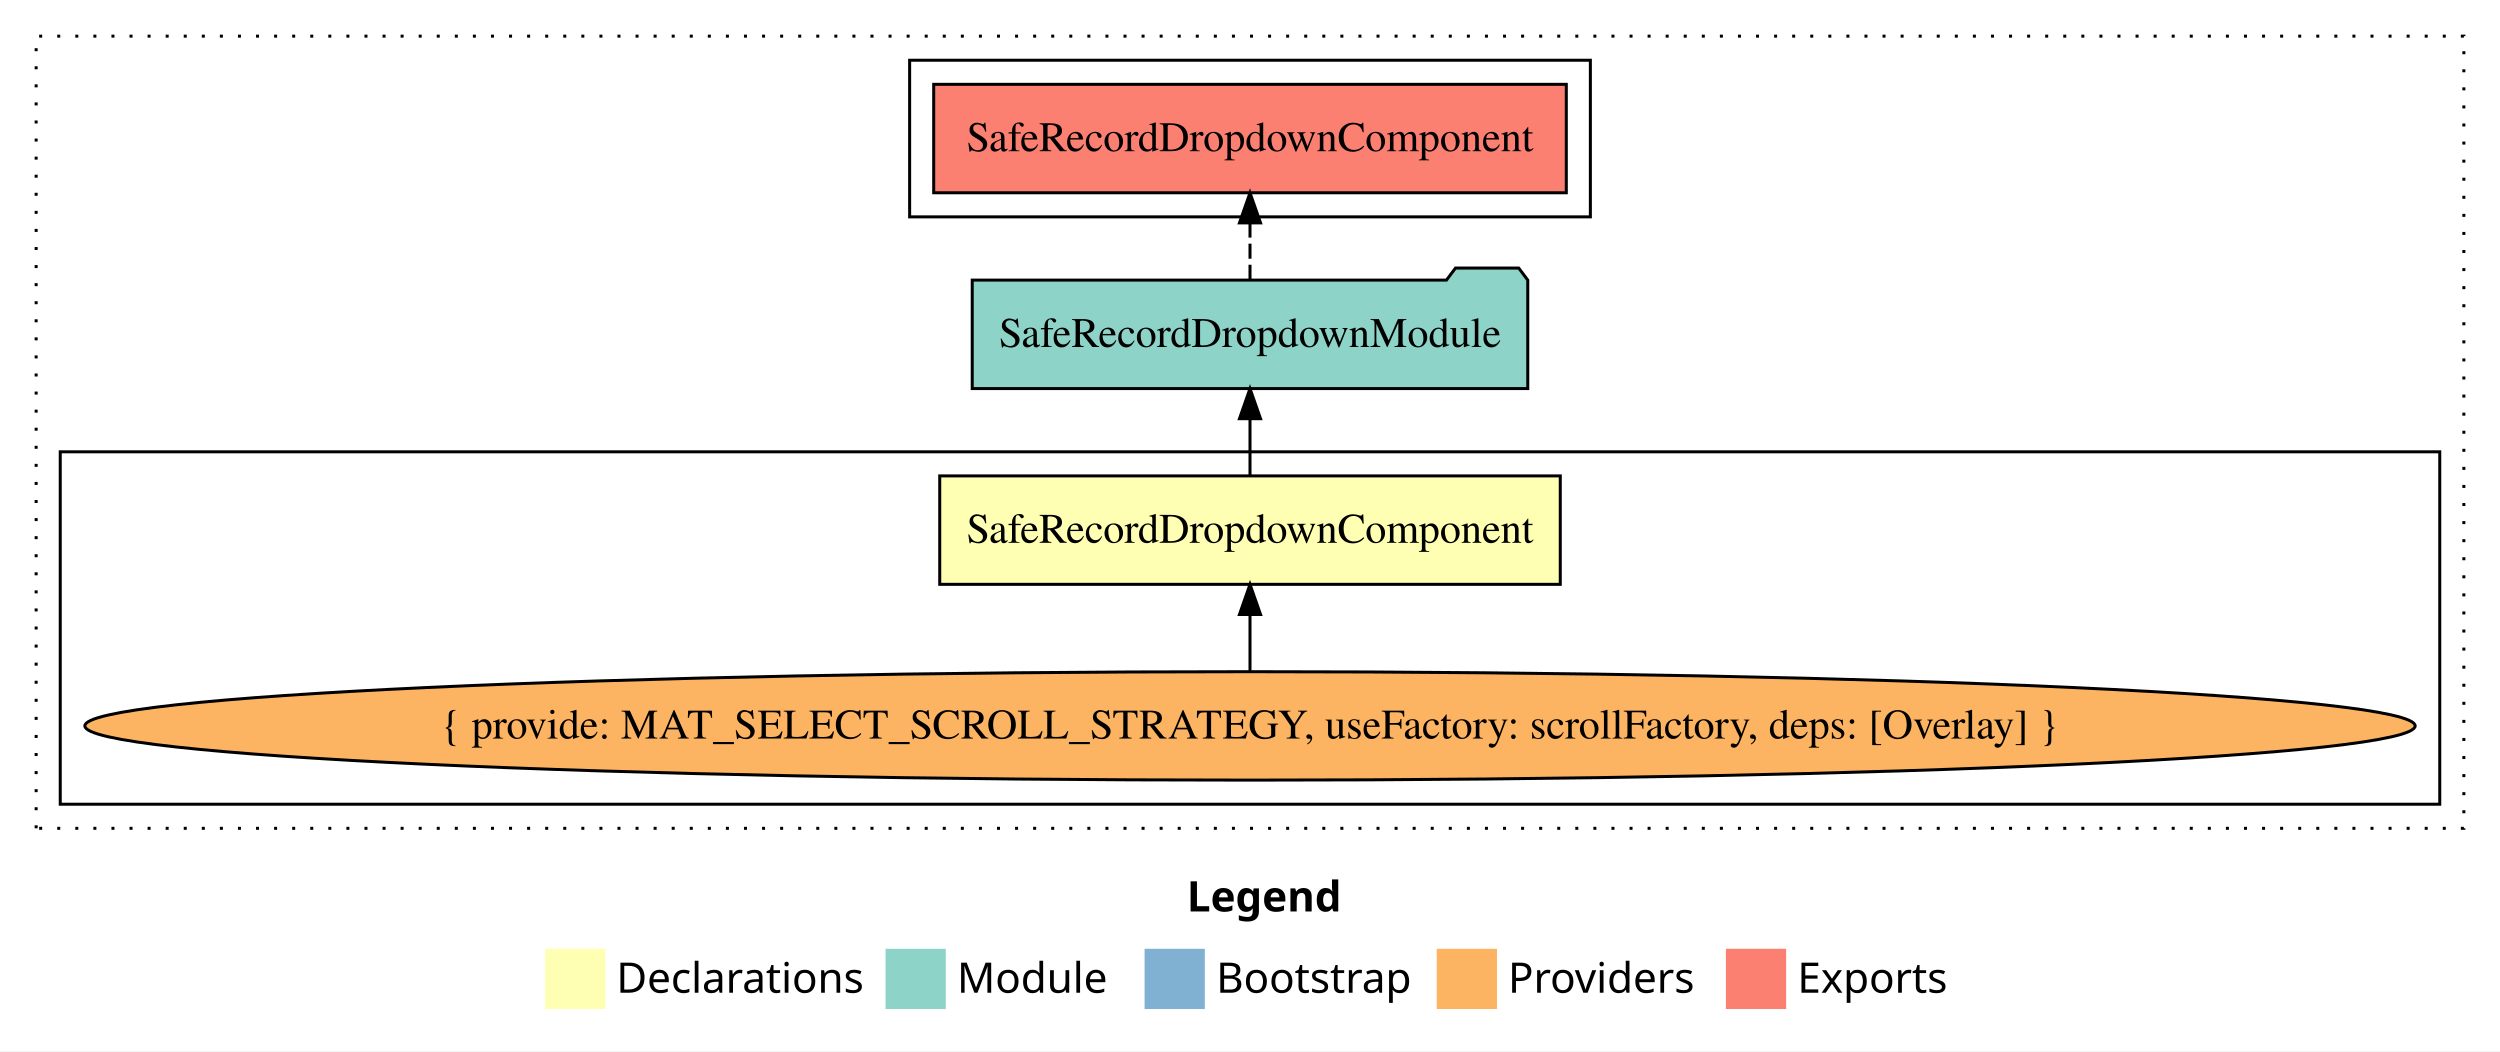
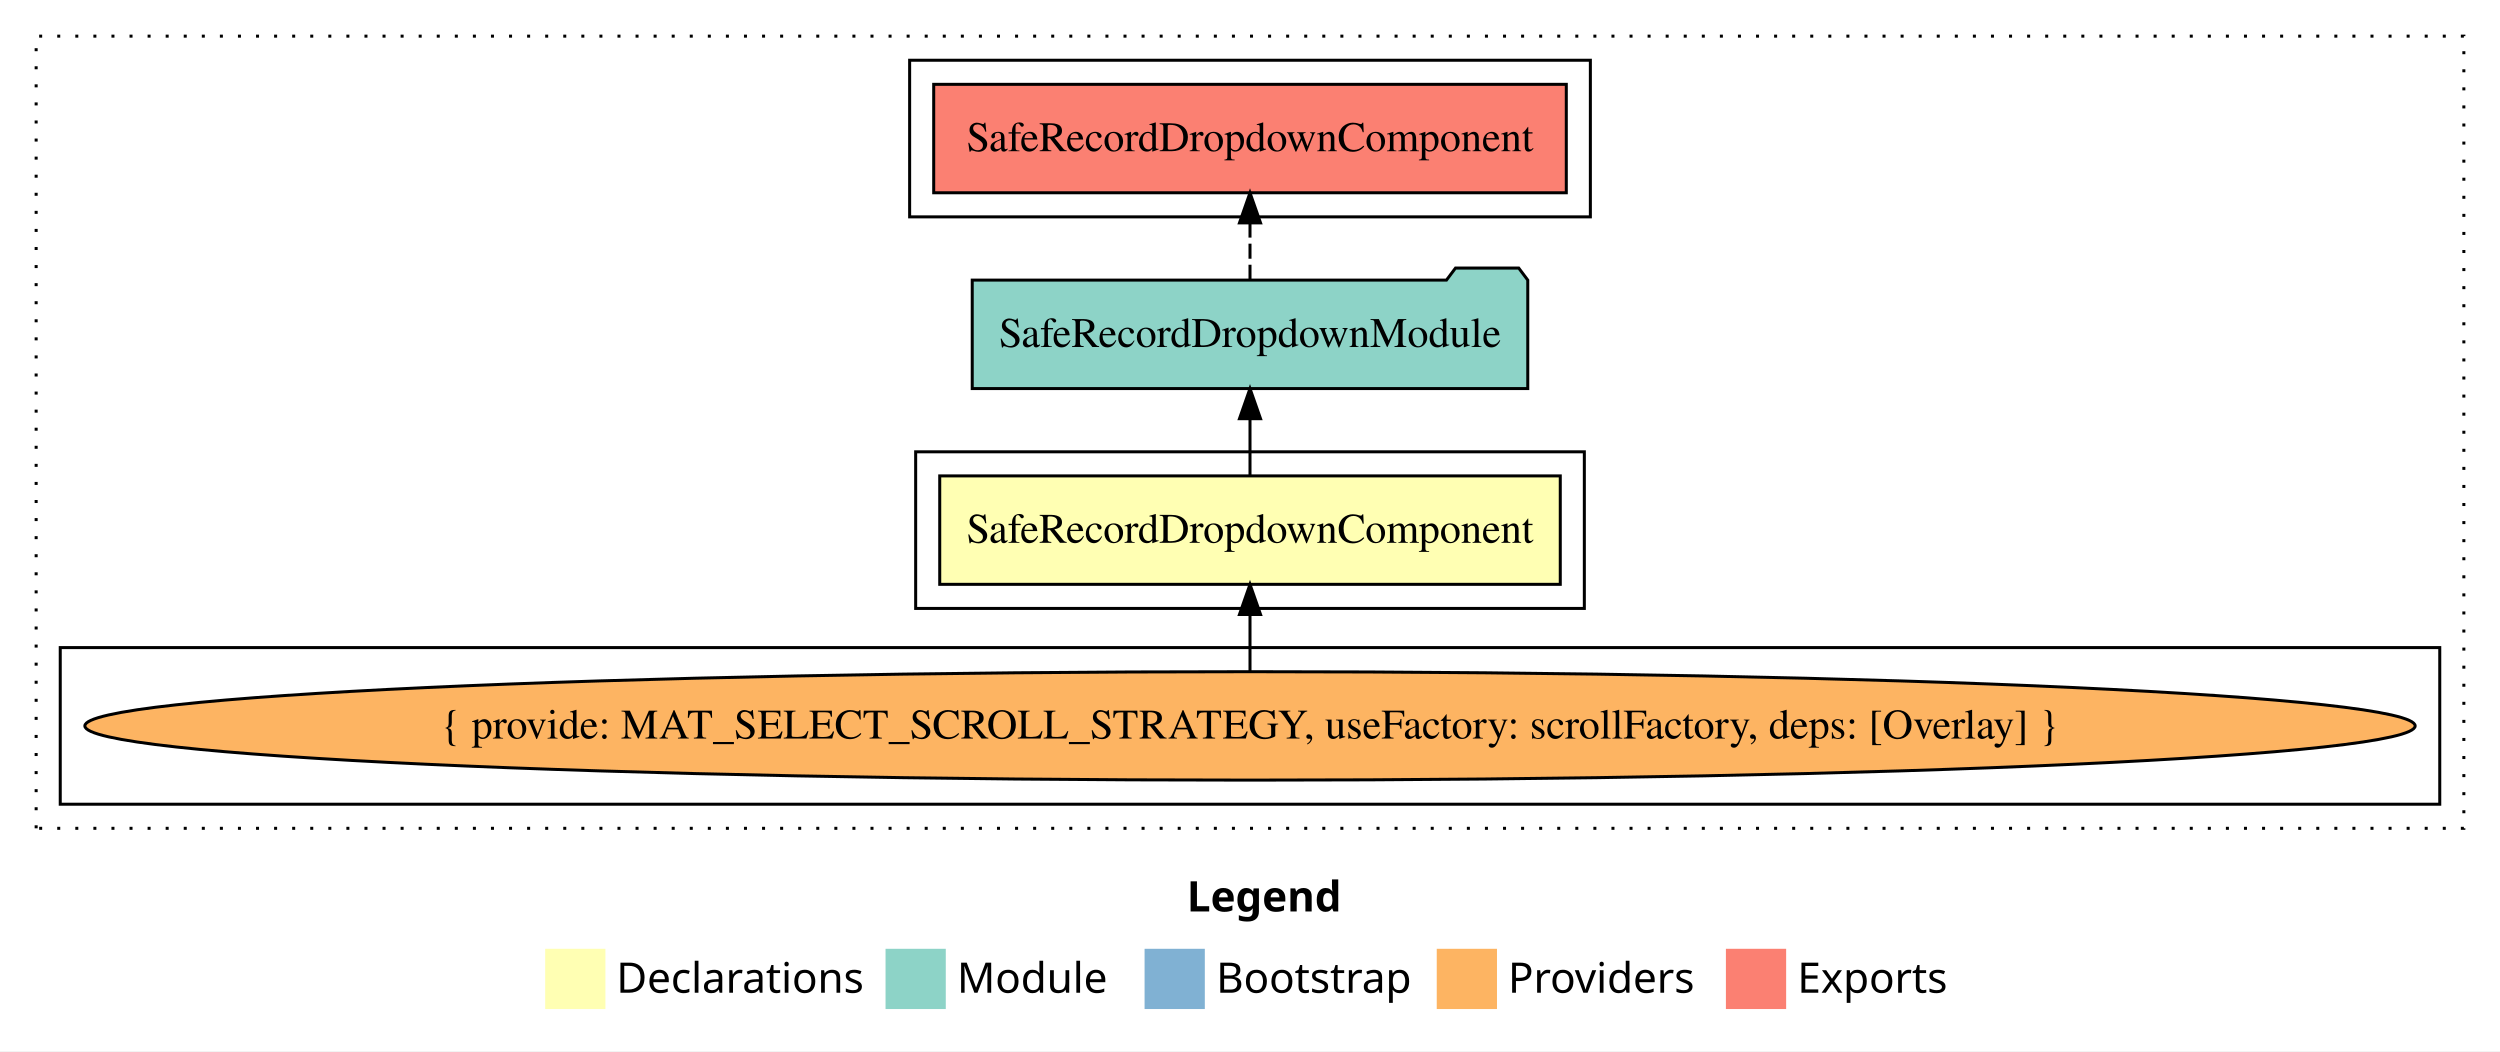
<svg xmlns="http://www.w3.org/2000/svg" width="830pt" height="349pt" viewBox="0.00 0.00 830.00 349.00">
  <g id="graph0" class="graph" transform="scale(1 1) rotate(0) translate(4 345)">
    <polygon fill="white" stroke="transparent" points="-4,4 -4,-345 826,-345 826,4 -4,4" />
    <text text-anchor="start" x="390.01" y="-42.4" font-family="sans-serif" font-weight="bold" font-size="14.00">Legend</text>
    <polygon fill="#ffffb3" stroke="transparent" points="177,-10 177,-30 197,-30 197,-10 177,-10" />
    <text text-anchor="start" x="200.63" y="-15.4" font-family="sans-serif" font-size="14.00">  Declarations</text>
    <polygon fill="#8dd3c7" stroke="transparent" points="290,-10 290,-30 310,-30 310,-10 290,-10" />
    <text text-anchor="start" x="313.73" y="-15.4" font-family="sans-serif" font-size="14.00">  Module</text>
    <polygon fill="#80b1d3" stroke="transparent" points="376,-10 376,-30 396,-30 396,-10 376,-10" />
    <text text-anchor="start" x="399.78" y="-15.4" font-family="sans-serif" font-size="14.00">  Bootstrap</text>
    <polygon fill="#fdb462" stroke="transparent" points="473,-10 473,-30 493,-30 493,-10 473,-10" />
    <text text-anchor="start" x="496.67" y="-15.4" font-family="sans-serif" font-size="14.00">  Providers</text>
    <polygon fill="#fb8072" stroke="transparent" points="569,-10 569,-30 589,-30 589,-10 569,-10" />
    <text text-anchor="start" x="592.73" y="-15.4" font-family="sans-serif" font-size="14.00">  Exports</text>
    <g id="clust1" class="cluster">
      <polygon fill="none" stroke="black" stroke-dasharray="1,5" points="8,-70 8,-333 814,-333 814,-70 8,-70" />
    </g>
+     <g id="clust2" class="cluster">
+       <polygon fill="none" stroke="black" points="300,-143 300,-195 522,-195 522,-143 300,-143" />
+     </g>
    <g id="clust3" class="cluster">
-       <polygon fill="none" stroke="black" points="16,-78 16,-195 806,-195 806,-78 16,-78" />
+       <polygon fill="none" stroke="black" points="16,-78 16,-130 806,-130 806,-78 16,-78" />
    </g>
    <g id="clust5" class="cluster">
      <polygon fill="none" stroke="black" points="298,-273 298,-325 524,-325 524,-273 298,-273" />
    </g>
    <g id="node1" class="node">
      <polygon fill="#ffffb3" stroke="black" points="514.01,-187 307.99,-187 307.99,-151 514.01,-151 514.01,-187" />
      <text text-anchor="middle" x="411" y="-164.8" font-family="Times,serif" font-size="14.00">SafeRecordDropdownComponent</text>
    </g>
    <g id="node2" class="node">
      <polygon fill="#8dd3c7" stroke="black" points="503.22,-252 500.22,-256 479.22,-256 476.22,-252 318.78,-252 318.78,-216 503.22,-216 503.22,-252" />
      <text text-anchor="middle" x="411" y="-229.8" font-family="Times,serif" font-size="14.00">SafeRecordDropdownModule</text>
    </g>
    <g id="edge1" class="edge">
      <path fill="none" stroke="black" d="M411,-187.11C411,-187.11 411,-205.99 411,-205.99" />
      <polygon fill="black" stroke="black" points="407.5,-205.99 411,-215.99 414.5,-205.99 407.5,-205.99" />
    </g>
    <g id="node4" class="node">
      <polygon fill="#fb8072" stroke="black" points="516.01,-317 305.99,-317 305.99,-281 516.01,-281 516.01,-317" />
      <text text-anchor="middle" x="411" y="-294.8" font-family="Times,serif" font-size="14.00">SafeRecordDropdownComponent </text>
    </g>
    <g id="edge3" class="edge">
      <path fill="none" stroke="black" stroke-dasharray="5,2" d="M411,-252.11C411,-252.11 411,-270.99 411,-270.99" />
      <polygon fill="black" stroke="black" points="407.5,-270.99 411,-280.99 414.5,-270.99 407.5,-270.99" />
    </g>
    <g id="node3" class="node">
      <ellipse fill="#fdb462" stroke="black" cx="411" cy="-104" rx="386.83" ry="18" />
      <text text-anchor="middle" x="411" y="-99.8" font-family="Times,serif" font-size="14.00">{ provide: MAT_SELECT_SCROLL_STRATEGY, useFactory: scrollFactory, deps: [Overlay] }</text>
    </g>
    <g id="edge2" class="edge">
      <path fill="none" stroke="black" d="M411,-122.11C411,-122.11 411,-140.99 411,-140.99" />
      <polygon fill="black" stroke="black" points="407.5,-140.99 411,-150.99 414.5,-140.99 407.5,-140.99" />
    </g>
  </g>
</svg>
